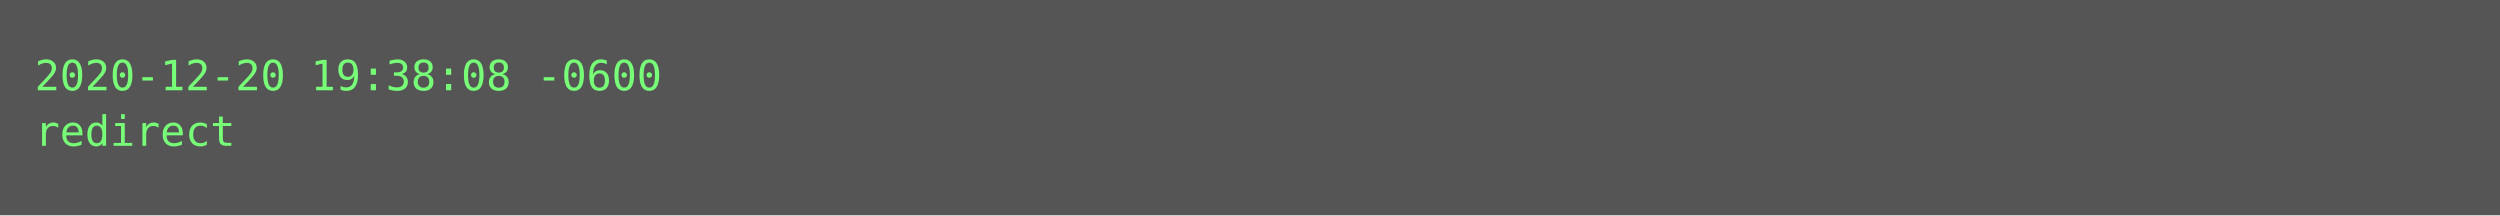
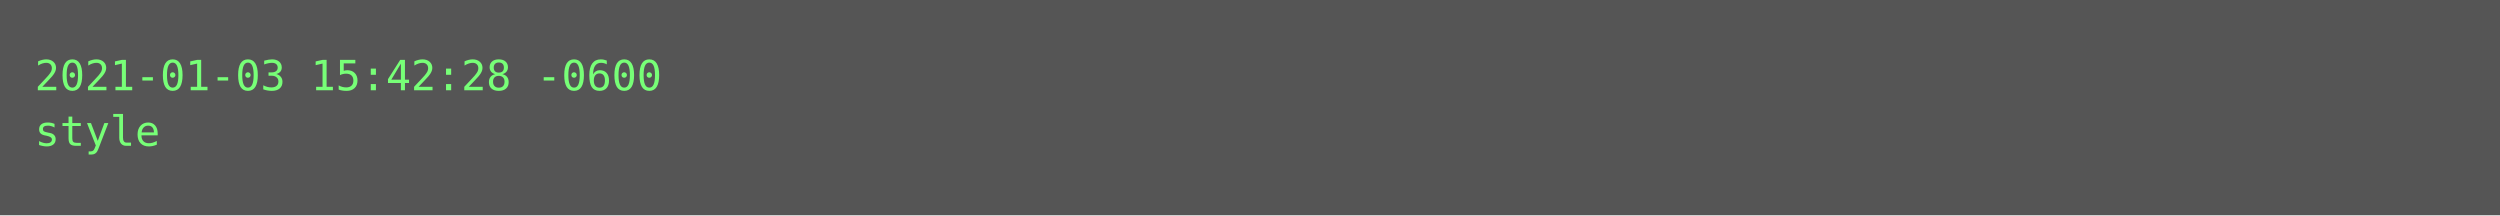
<svg xmlns="http://www.w3.org/2000/svg" height="62px" width="720px">
  <rect height="62px" fill="#555" width="720px" />
  <text fill="#7f7" font-family="Consolas, Menlo, monospace" font-size="12" xml:space="preserve">
-     <tspan x="10" y="26">2020-12-20 19:38:08 -0600</tspan>
-     <tspan x="10" y="42">redirect</tspan>
+     <tspan x="10" y="26">2021-01-03 15:42:28 -0600</tspan>
+     <tspan x="10" y="42">style</tspan>
  </text>
</svg>
